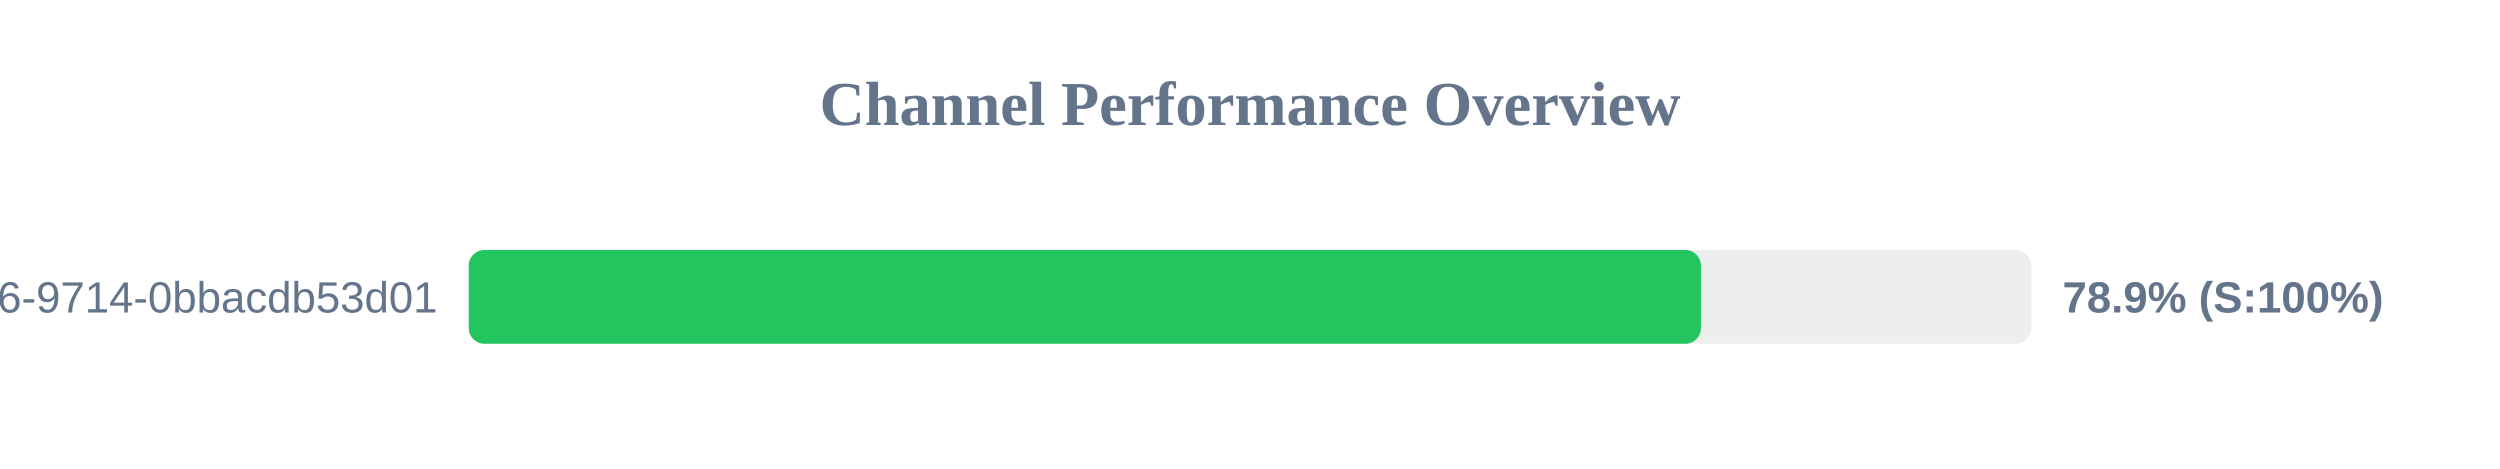
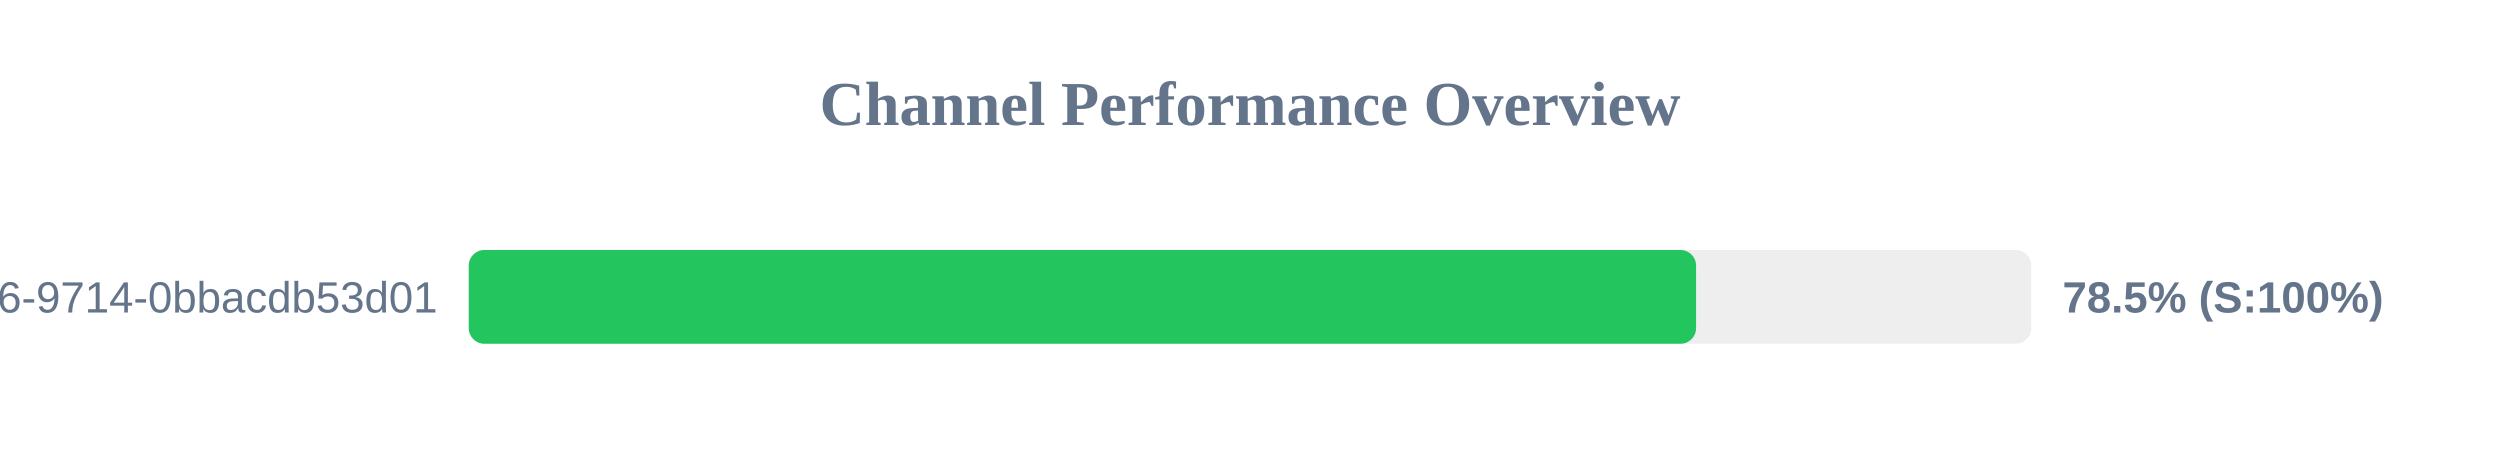
<svg xmlns="http://www.w3.org/2000/svg" width="800" height="150" version="1.1">
  <style>
        .row { font: 14px Arial; fill: #64748b; }
        .score { font: bold 14px Arial; fill: #64748b; }
    </style>
  <text x="400" y="40" text-anchor="middle" font-size="20px" font-weight="bold" fill="#64748b">Channel Performance Overview</text>
  <rect x="150" y="80" width="500" height="30" fill="#eee" rx="5" />
-   <rect x="150" y="80" width="394.3" height="30" fill="#22c55e" rx="5" />
+   <rect x="150" y="80" width="392.75" height="30" fill="#22c55e" rx="5" />
  <text x="140" y="100" text-anchor="end" class="row">?uuid=23125f6e-ec56-4c26-9714-0bbacdb53d01</text>
-   <text x="660" y="100" text-anchor="start" class="score">78.9% (S:100%)</text>
+   <text x="660" y="100" text-anchor="start" class="score">78.5% (S:100%)</text>
</svg>
